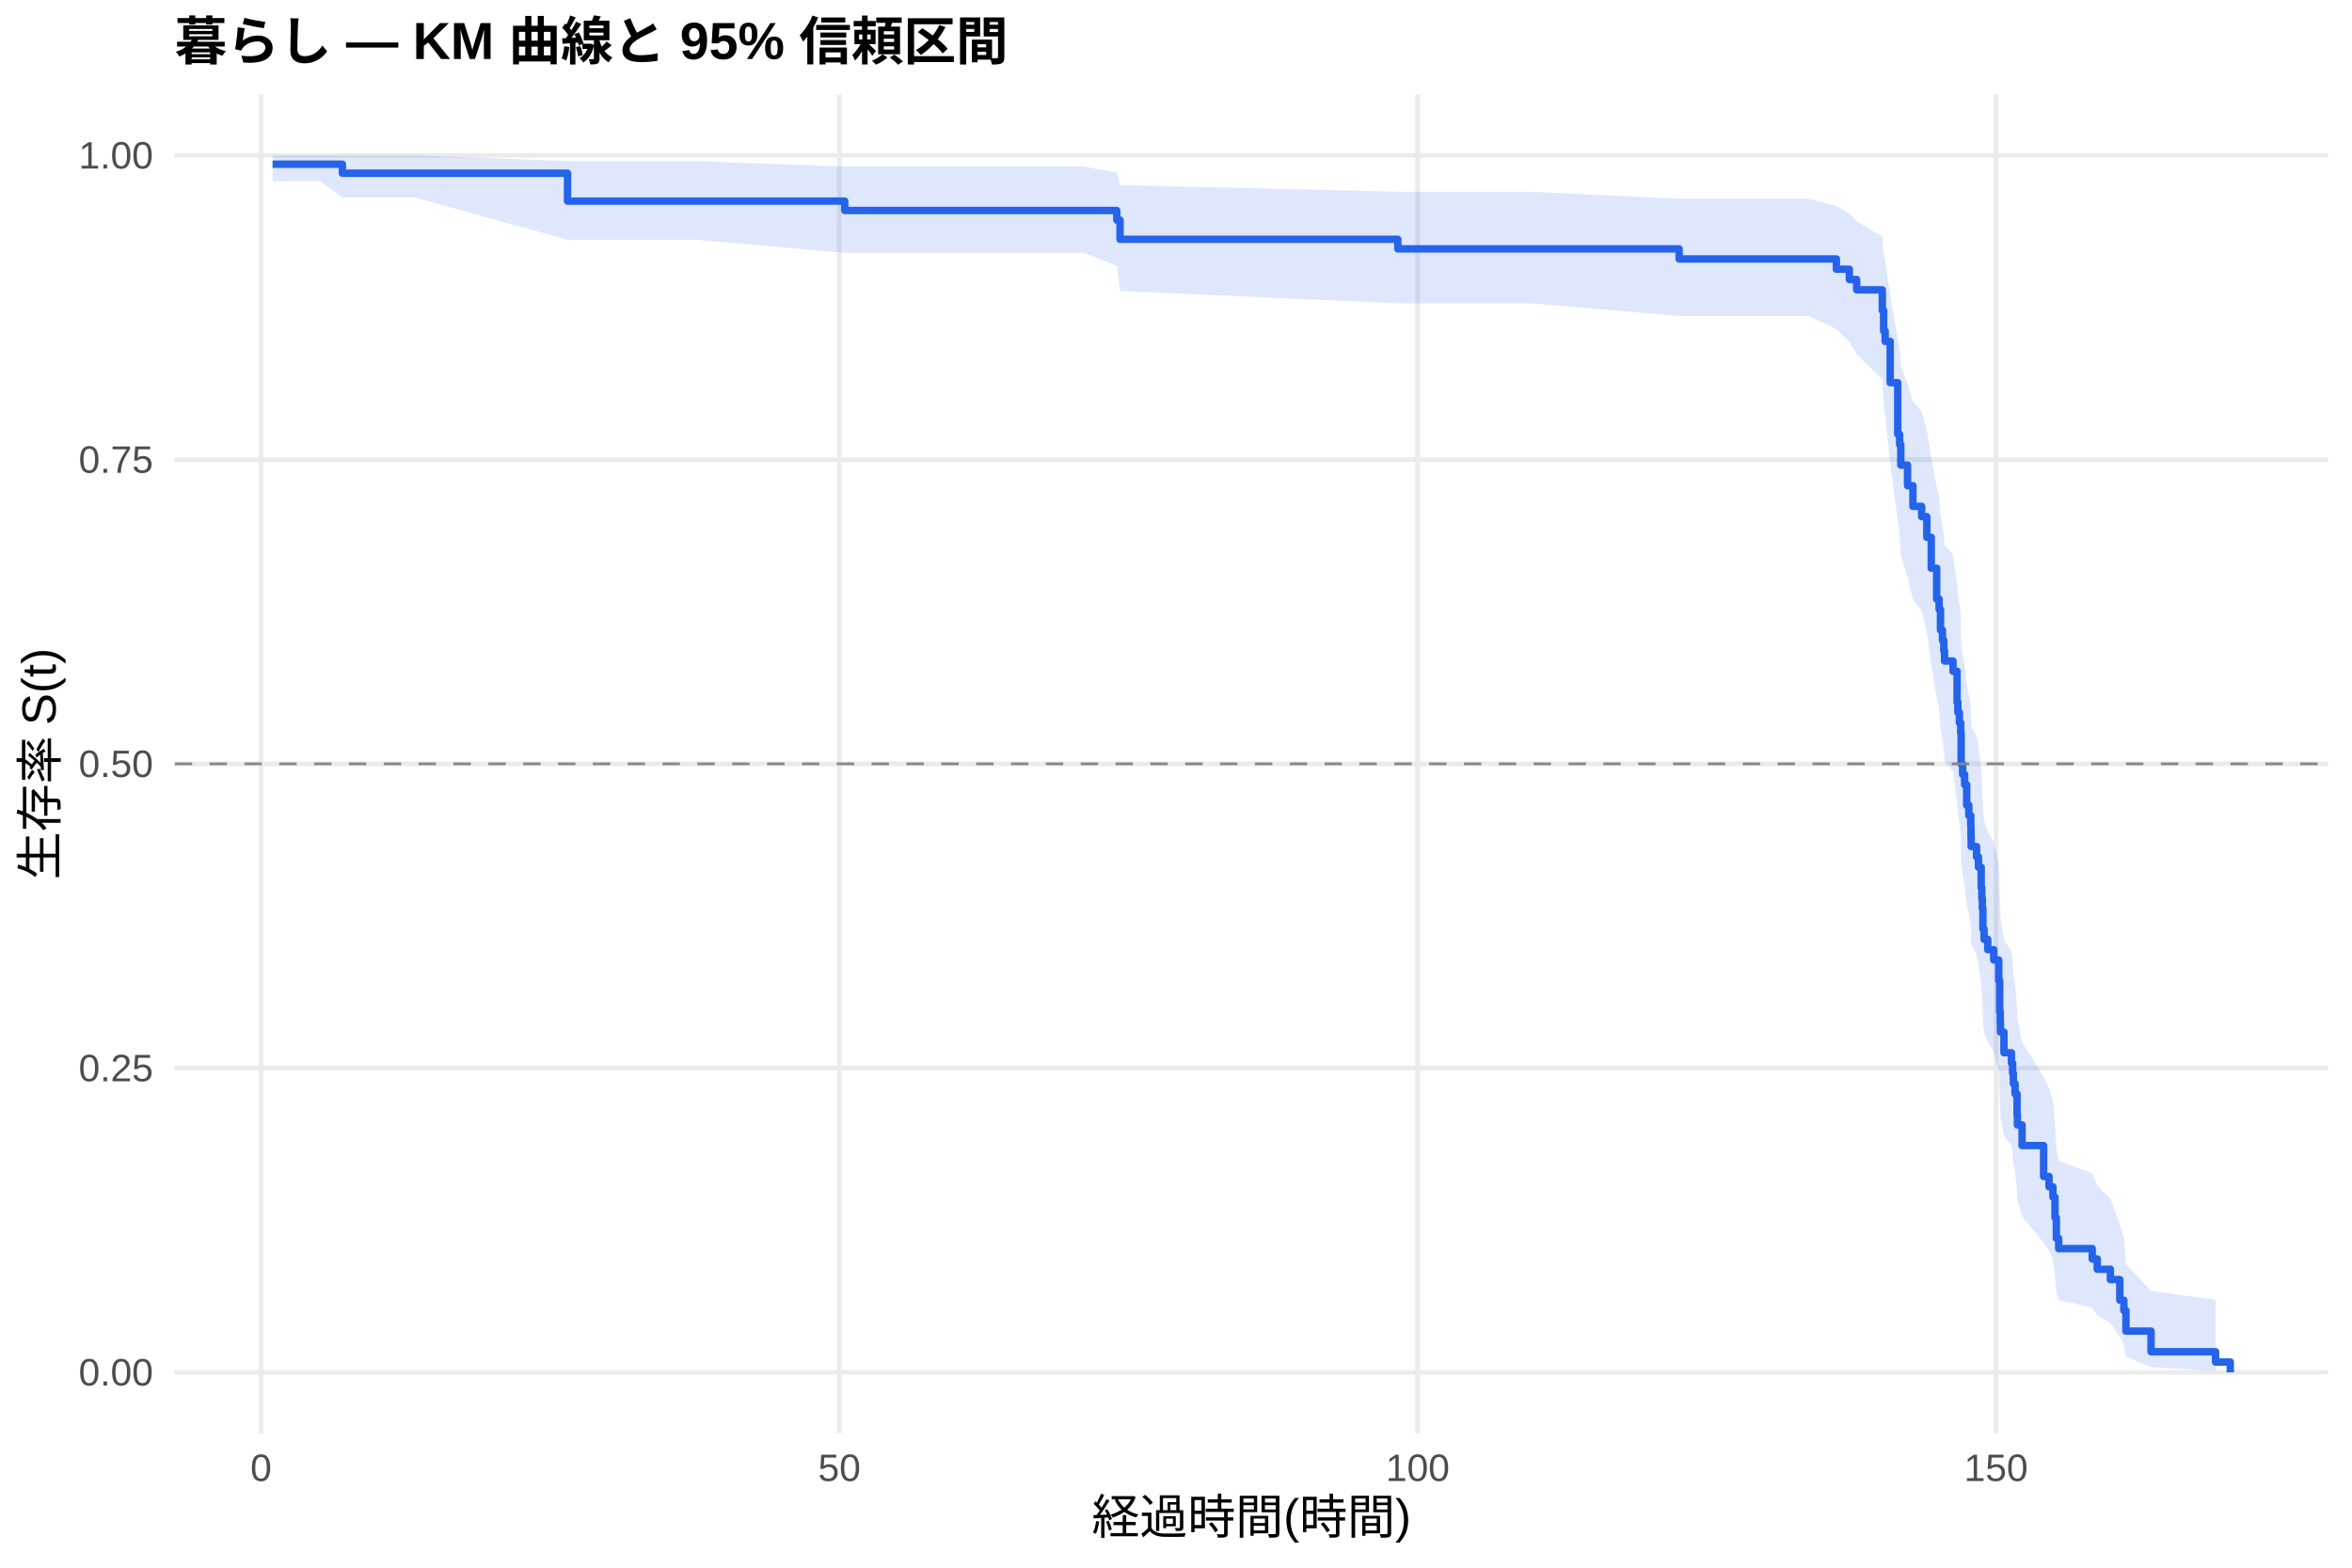
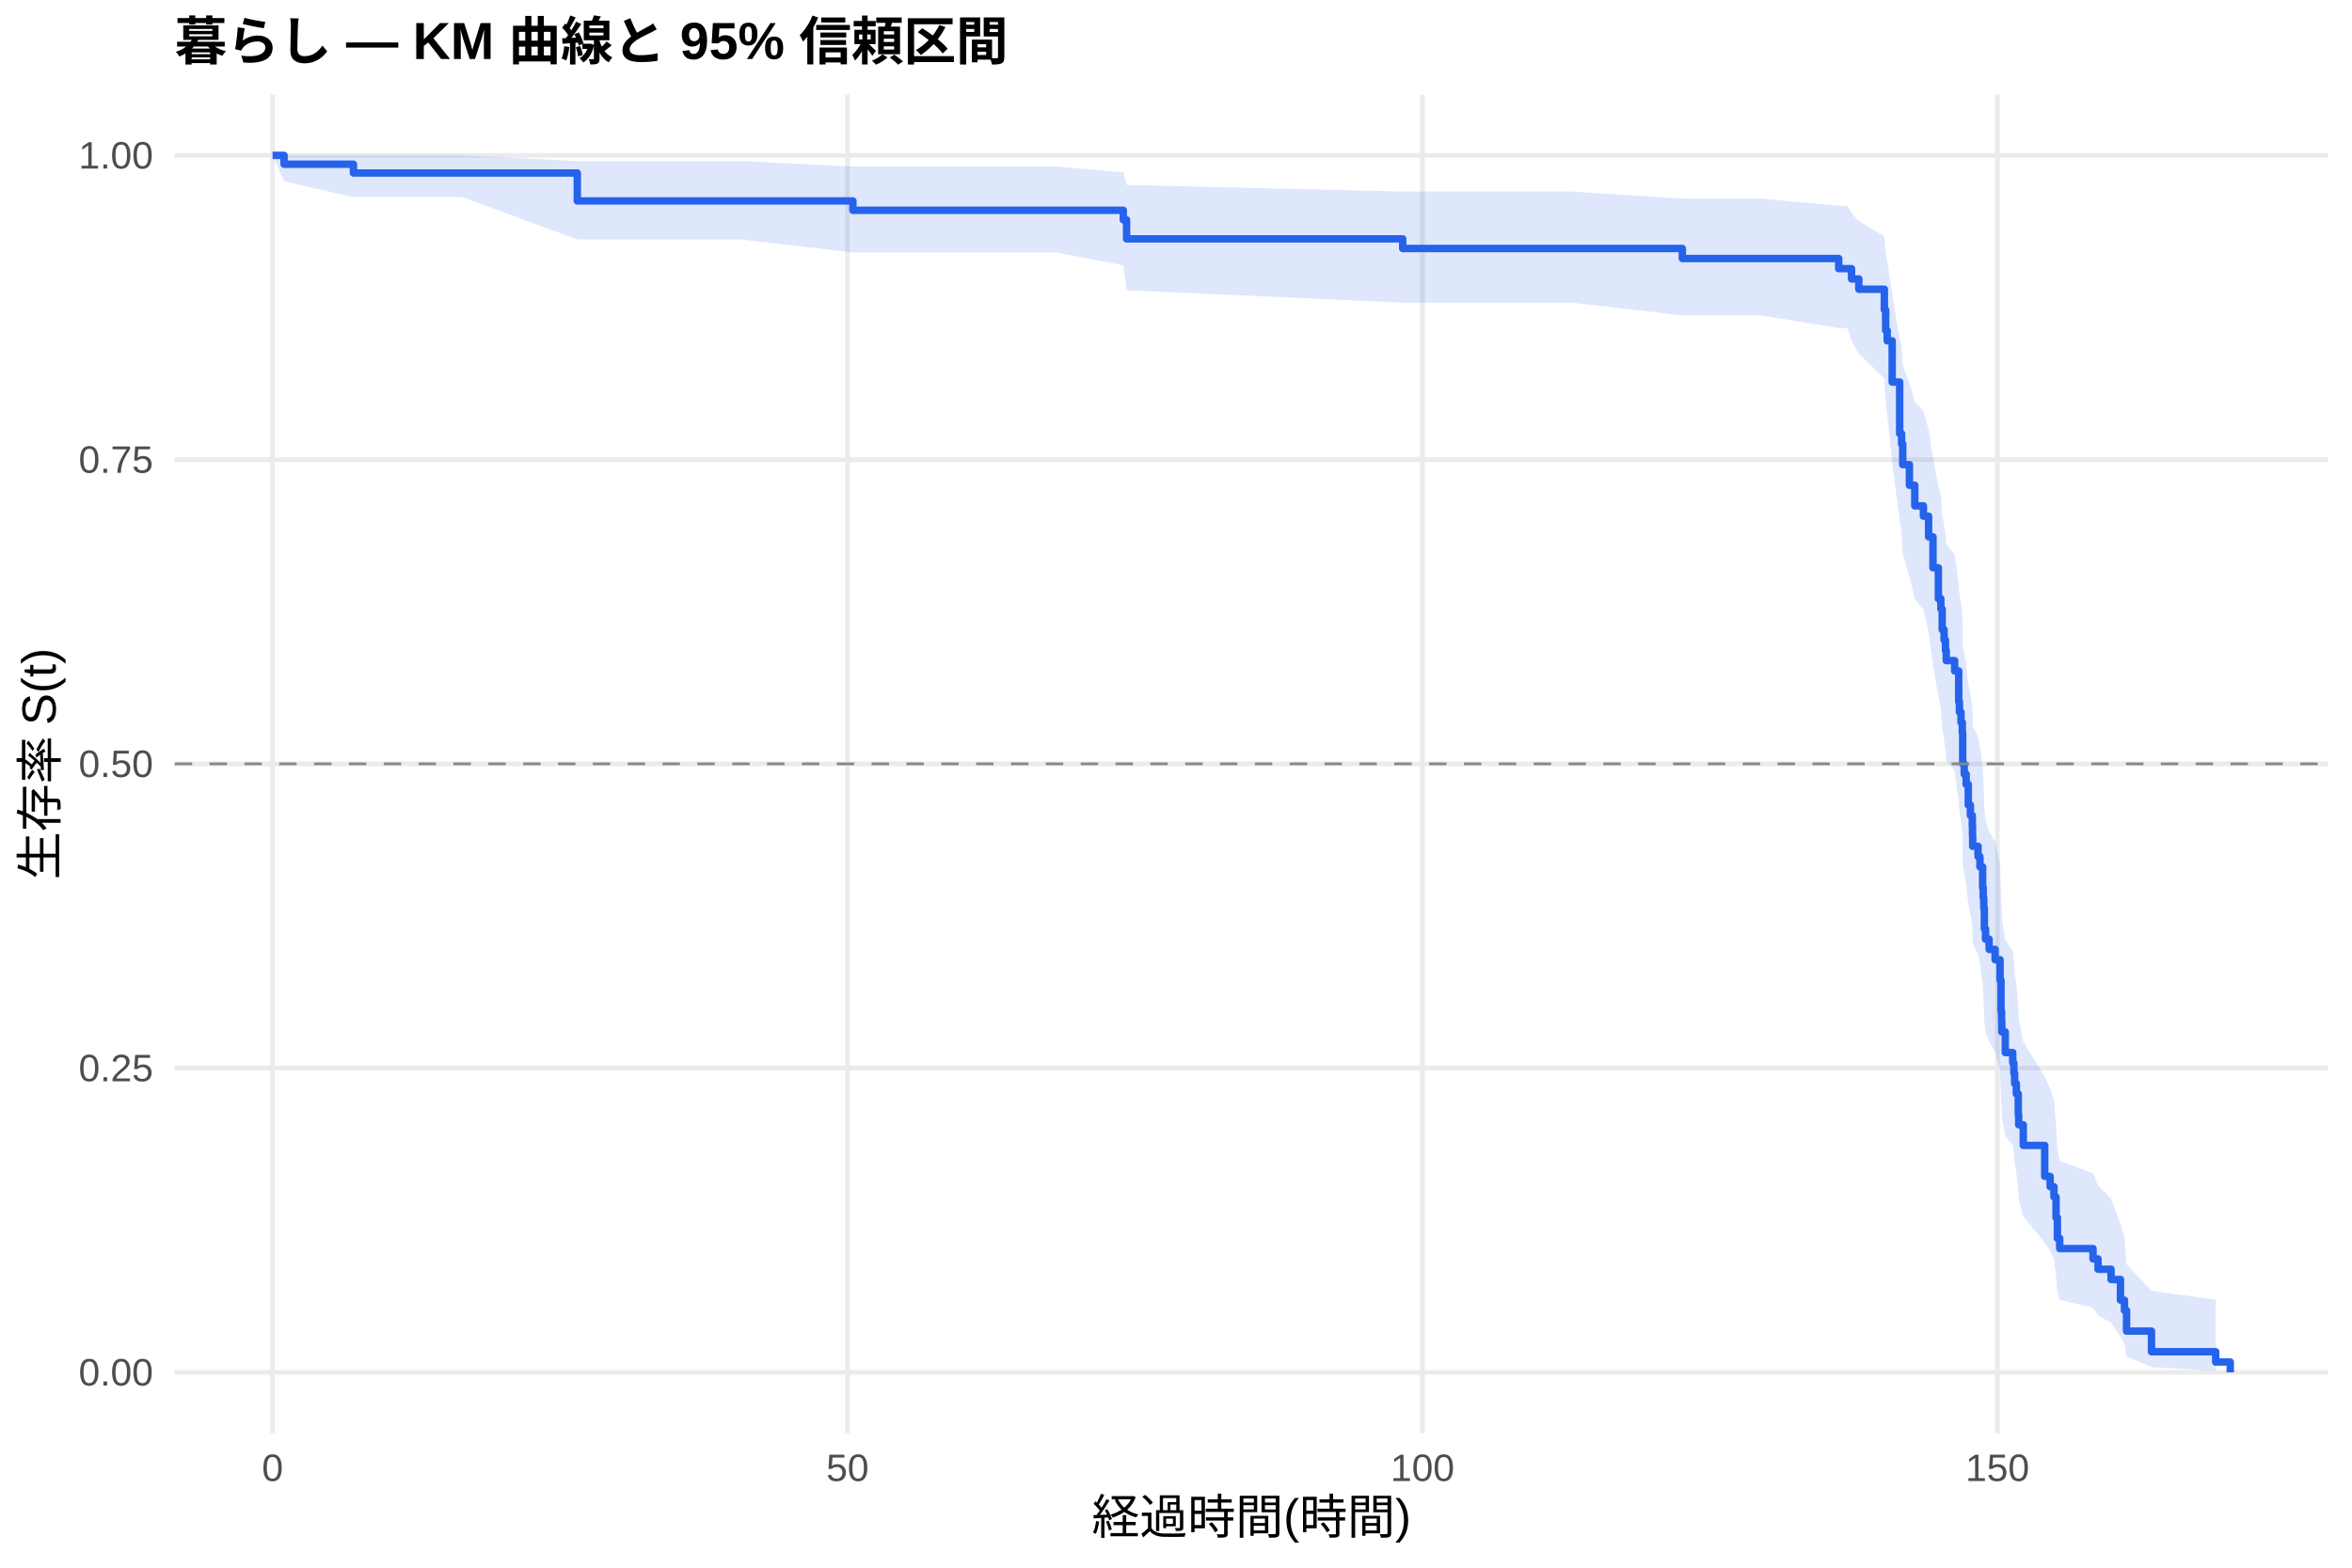
<svg xmlns="http://www.w3.org/2000/svg" width="540.00pt" height="360.00pt" viewBox="0 0 540.00 360.00">
  <g class="svglite">
    <defs>
      <style type="text/css">
    .svglite line, .svglite polyline, .svglite polygon, .svglite path, .svglite rect, .svglite circle {
      fill: none;
      stroke: #000000;
      stroke-linecap: round;
      stroke-linejoin: round;
      stroke-miterlimit: 10.00;
    }
    .svglite text {
      white-space: pre;
    }
    .svglite g.glyphgroup path {
      fill: inherit;
      stroke: none;
    }
  </style>
    </defs>
    <rect width="100%" height="100%" style="stroke: none; fill: #FFFFFF;" />
    <defs>
      <clipPath id="cpMC4wMHw1NDAuMDB8MC4wMHwzNjAuMDA=">
        <rect x="0.00" y="0.00" width="540.00" height="360.00" />
      </clipPath>
    </defs>
    <g clip-path="url(#cpMC4wMHw1NDAuMDB8MC4wMHwzNjAuMDA=)">
      <rect x="0" y="0.00" width="540.00" height="360.00" style="stroke-width: 1.07; stroke: none; fill: #FFFFFF;" />
    </g>
    <defs>
      <clipPath id="cpNDAuMTF8NTM0LjUyfDIxLjcxfDMyOS4xMg==">
        <rect x="40.11" y="21.71" width="494.41" height="307.41" />
      </clipPath>
    </defs>
    <g clip-path="url(#cpNDAuMTF8NTM0LjUyfDIxLjcxfDMyOS4xMg==)">
      <polyline points="40.11,315.14 534.52,315.14 " style="stroke-width: 1.07; stroke: #EBEBEB; stroke-linecap: butt;" />
      <polyline points="40.11,245.28 534.52,245.28 " style="stroke-width: 1.07; stroke: #EBEBEB; stroke-linecap: butt;" />
      <polyline points="40.11,175.41 534.52,175.41 " style="stroke-width: 1.07; stroke: #EBEBEB; stroke-linecap: butt;" />
      <polyline points="40.11,105.55 534.52,105.55 " style="stroke-width: 1.07; stroke: #EBEBEB; stroke-linecap: butt;" />
      <polyline points="40.11,35.68 534.52,35.68 " style="stroke-width: 1.07; stroke: #EBEBEB; stroke-linecap: butt;" />
-       <polyline points="59.93,329.12 59.93,21.71 " style="stroke-width: 1.07; stroke: #EBEBEB; stroke-linecap: butt;" />
-       <polyline points="192.71,329.12 192.71,21.71 " style="stroke-width: 1.07; stroke: #EBEBEB; stroke-linecap: butt;" />
-       <polyline points="325.49,329.12 325.49,21.71 " style="stroke-width: 1.07; stroke: #EBEBEB; stroke-linecap: butt;" />
-       <polyline points="458.27,329.12 458.27,21.71 " style="stroke-width: 1.07; stroke: #EBEBEB; stroke-linecap: butt;" />
-       <polygon points="62.58,35.68 73.47,35.68 78.61,35.68 95.29,35.68 130.30,37.00 159.65,37.00 193.95,38.25 213.86,38.25 232.59,38.25 248.87,38.25 256.40,39.60 257.15,42.50 320.93,44.03 332.17,44.03 351.29,44.03 385.51,45.64 395.16,45.64 415.21,45.64 421.62,47.31 424.59,49.03 426.27,50.78 432.16,54.38 432.47,58.09 432.82,59.97 433.97,67.72 435.70,77.75 436.14,79.80 436.41,83.93 437.96,88.11 439.19,92.32 441.19,94.45 442.38,98.73 443.40,105.21 444.64,111.77 445.21,113.98 445.52,118.41 445.97,120.64 446.28,122.87 446.45,125.12 448.40,127.37 449.33,134.16 449.51,136.44 449.86,138.73 450.17,141.03 450.26,147.96 450.61,150.28 451.06,152.61 451.54,157.30 452.03,159.65 452.47,162.01 452.52,164.38 452.56,166.75 453.80,169.13 454.24,171.52 454.86,176.32 455.00,178.73 455.13,181.15 455.26,186.02 455.53,188.46 456.37,190.91 457.74,193.37 458.89,198.31 459.11,205.79 459.24,208.30 459.29,210.82 460.09,215.89 461.81,218.44 462.08,221.00 462.25,223.57 462.65,226.15 463.10,231.35 463.18,233.97 464.25,239.24 469.20,247.26 470.44,249.96 471.33,252.68 471.81,258.18 472.12,263.76 472.66,266.59 480.36,269.44 481.51,272.32 484.52,275.23 486.69,281.15 487.62,284.17 488.10,290.33 493.86,296.43 508.68,298.48 508.68,314.81 493.86,313.94 488.10,311.53 487.62,308.63 486.69,307.06 484.52,303.77 481.51,302.06 480.36,300.30 472.66,298.52 472.12,296.71 471.81,293.00 471.33,289.21 470.44,287.28 469.20,285.34 464.25,279.40 463.18,275.37 463.10,273.34 462.65,269.23 462.25,267.16 462.08,265.07 461.81,262.98 460.09,260.87 459.29,256.63 459.24,254.50 459.11,252.36 458.89,245.87 457.74,241.50 456.37,239.30 455.53,237.10 455.26,234.88 455.13,230.43 455.00,228.20 454.86,225.95 454.24,221.44 453.80,219.18 452.56,216.90 452.52,214.62 452.47,212.33 452.03,210.03 451.54,207.73 451.06,203.10 450.61,200.78 450.26,198.44 450.17,191.40 449.86,189.04 449.51,186.67 449.33,184.29 448.40,177.12 446.45,174.72 446.28,172.30 445.97,169.88 445.52,167.45 445.21,162.57 444.64,160.12 443.40,152.71 442.38,145.22 441.19,140.19 439.19,137.65 437.96,132.56 436.41,127.42 436.14,122.23 435.70,119.63 433.97,106.38 432.82,95.49 432.47,92.72 432.16,87.11 426.27,81.39 424.59,78.49 421.62,75.55 415.21,72.57 395.16,72.57 385.51,72.57 351.29,69.64 332.17,69.64 320.93,69.64 257.15,66.82 256.40,61.04 248.87,58.05 232.59,58.05 213.86,58.05 193.95,58.05 159.65,55.06 130.30,55.06 95.29,45.35 78.61,45.35 73.47,41.63 62.58,41.63 " style="stroke-width: 0.00; stroke: none; stroke-linecap: butt; fill: #2563EB; fill-opacity: 0.15;" />
-       <polyline points="62.58,35.68 73.47,35.68 78.61,35.68 95.29,35.68 130.30,37.00 159.65,37.00 193.95,38.25 213.86,38.25 232.59,38.25 248.87,38.25 256.40,39.60 257.15,42.50 320.93,44.03 332.17,44.03 351.29,44.03 385.51,45.64 395.16,45.64 415.21,45.64 421.62,47.31 424.59,49.03 426.27,50.78 432.16,54.38 432.47,58.09 432.82,59.97 433.97,67.72 435.70,77.75 436.14,79.80 436.41,83.93 437.96,88.11 439.19,92.32 441.19,94.45 442.38,98.73 443.40,105.21 444.64,111.77 445.21,113.98 445.52,118.41 445.97,120.64 446.28,122.87 446.45,125.12 448.40,127.37 449.33,134.16 449.51,136.44 449.86,138.73 450.17,141.03 450.26,147.96 450.61,150.28 451.06,152.61 451.54,157.30 452.03,159.65 452.47,162.01 452.52,164.38 452.56,166.75 453.80,169.13 454.24,171.52 454.86,176.32 455.00,178.73 455.13,181.15 455.26,186.02 455.53,188.46 456.37,190.91 457.74,193.37 458.89,198.31 459.11,205.79 459.24,208.30 459.29,210.82 460.09,215.89 461.81,218.44 462.08,221.00 462.25,223.57 462.65,226.15 463.10,231.35 463.18,233.97 464.25,239.24 469.20,247.26 470.44,249.96 471.33,252.68 471.81,258.18 472.12,263.76 472.66,266.59 480.36,269.44 481.51,272.32 484.52,275.23 486.69,281.15 487.62,284.17 488.10,290.33 493.86,296.43 508.68,298.48 " style="stroke-width: 1.07; stroke: none; stroke-linecap: butt;" />
-       <polyline points="508.68,314.81 493.86,313.94 488.10,311.53 487.62,308.63 486.69,307.06 484.52,303.77 481.51,302.06 480.36,300.30 472.66,298.52 472.12,296.71 471.81,293.00 471.33,289.21 470.44,287.28 469.20,285.34 464.25,279.40 463.18,275.37 463.10,273.34 462.65,269.23 462.25,267.16 462.08,265.07 461.81,262.98 460.09,260.87 459.29,256.63 459.24,254.50 459.11,252.36 458.89,245.87 457.74,241.50 456.37,239.30 455.53,237.10 455.26,234.88 455.13,230.43 455.00,228.20 454.86,225.95 454.24,221.44 453.80,219.18 452.56,216.90 452.52,214.62 452.47,212.33 452.03,210.03 451.54,207.73 451.06,203.10 450.61,200.78 450.26,198.44 450.17,191.40 449.86,189.04 449.51,186.67 449.33,184.29 448.40,177.12 446.45,174.72 446.28,172.30 445.97,169.88 445.52,167.45 445.21,162.57 444.64,160.12 443.40,152.71 442.38,145.22 441.19,140.19 439.19,137.65 437.96,132.56 436.41,127.42 436.14,122.23 435.70,119.63 433.97,106.38 432.82,95.49 432.47,92.72 432.16,87.11 426.27,81.39 424.59,78.49 421.62,75.55 415.21,72.57 395.16,72.57 385.51,72.57 351.29,69.64 332.17,69.64 320.93,69.64 257.15,66.82 256.40,61.04 248.87,58.05 232.59,58.05 213.86,58.05 193.95,58.05 159.65,55.06 130.30,55.06 95.29,45.35 78.61,45.35 73.47,41.63 62.58,41.63 " style="stroke-width: 1.07; stroke: none; stroke-linecap: butt;" />
-       <polyline points="62.58,37.71 73.47,37.71 73.47,37.71 78.61,37.71 78.61,39.78 95.29,39.78 95.29,39.78 130.30,39.78 130.30,46.18 159.65,46.18 159.65,46.18 193.95,46.18 193.95,48.33 213.86,48.33 213.86,48.33 232.59,48.33 232.59,48.33 248.87,48.33 248.87,48.33 256.40,48.33 256.40,50.54 257.15,50.54 257.15,54.95 320.93,54.95 320.93,57.15 332.17,57.15 332.17,57.15 351.29,57.15 351.29,57.15 385.51,57.15 385.51,59.46 395.16,59.46 395.16,59.46 415.21,59.46 415.21,59.46 421.62,59.46 421.62,61.82 424.59,61.82 424.59,64.19 426.27,64.19 426.27,66.56 432.16,66.56 432.16,71.29 432.47,71.29 432.47,76.03 432.82,76.03 432.82,78.40 433.97,78.40 433.97,87.87 435.70,87.87 435.70,99.70 436.14,99.70 436.14,102.07 436.41,102.07 436.41,106.81 437.96,106.81 437.96,111.54 439.19,111.54 439.19,116.28 441.19,116.28 441.19,118.64 442.38,118.64 442.38,123.38 443.40,123.38 443.40,130.48 444.64,130.48 444.64,137.58 445.21,137.58 445.21,139.95 445.52,139.95 445.52,144.69 445.97,144.69 445.97,147.05 446.28,147.05 446.28,149.42 446.45,149.42 446.45,151.79 448.40,151.79 448.40,154.15 449.33,154.15 449.33,161.26 449.51,161.26 449.51,163.62 449.86,163.62 449.86,165.99 450.17,165.99 450.17,168.36 450.26,168.36 450.26,175.46 450.61,175.46 450.61,177.83 451.06,177.83 451.06,180.20 451.54,180.20 451.54,184.93 452.03,184.93 452.03,187.30 452.47,187.30 452.47,189.67 452.52,189.67 452.52,192.03 452.56,192.03 452.56,194.40 453.80,194.40 453.80,196.77 454.24,196.77 454.24,199.14 454.86,199.14 454.86,203.87 455.00,203.87 455.00,206.24 455.13,206.24 455.13,208.61 455.26,208.61 455.26,213.34 455.53,213.34 455.53,215.71 456.37,215.71 456.37,218.08 457.74,218.08 457.74,220.44 458.89,220.44 458.89,225.18 459.11,225.18 459.11,232.28 459.24,232.28 459.24,234.65 459.29,234.65 459.29,237.02 460.09,237.02 460.09,241.75 461.81,241.75 461.81,244.12 462.08,244.12 462.08,246.49 462.25,246.49 462.25,248.85 462.65,248.85 462.65,251.22 463.10,251.22 463.10,255.96 463.18,255.96 463.18,258.32 464.25,258.32 464.25,263.06 469.20,263.06 469.20,270.16 470.44,270.16 470.44,272.53 471.33,272.53 471.33,274.90 471.81,274.90 471.81,279.63 472.12,279.63 472.12,284.37 472.66,284.37 472.66,286.73 480.36,286.73 480.36,289.10 481.51,289.10 481.51,291.47 484.52,291.47 484.52,293.84 486.69,293.84 486.69,298.57 487.62,298.57 487.62,300.94 488.10,300.94 488.10,305.67 493.86,305.67 493.86,310.41 508.68,310.41 508.68,312.78 512.05,312.78 512.05,315.14 " style="stroke-width: 1.71; stroke: #2563EB; stroke-linecap: butt;" />
+       <polyline points="62.58,329.12 62.58,21.71 " style="stroke-width: 1.07; stroke: #EBEBEB; stroke-linecap: butt;" />
+       <polyline points="194.58,329.12 194.58,21.71 " style="stroke-width: 1.07; stroke: #EBEBEB; stroke-linecap: butt;" />
+       <polyline points="326.59,329.12 326.59,21.71 " style="stroke-width: 1.07; stroke: #EBEBEB; stroke-linecap: butt;" />
+       <polyline points="458.59,329.12 458.59,21.71 " style="stroke-width: 1.07; stroke: #EBEBEB; stroke-linecap: butt;" />
+       <polygon points="62.58,35.68 65.22,35.68 81.15,35.68 84.45,35.68 106.14,35.68 132.54,36.99 170.12,36.99 195.82,38.24 224.02,38.24 242.63,38.24 257.90,39.58 258.65,42.47 258.82,42.47 322.05,43.99 341.63,43.99 360.64,43.99 386.25,45.60 404.25,45.60 422.15,47.25 424.18,47.25 425.10,48.96 426.77,50.71 432.63,54.31 432.93,58.01 433.29,59.89 434.43,67.63 436.15,77.67 436.59,79.71 436.85,83.84 438.39,88.02 439.62,92.24 441.60,94.36 442.79,98.64 443.80,105.12 445.03,111.69 445.61,113.89 445.91,118.33 446.35,120.55 446.66,122.79 446.84,125.03 448.77,127.29 449.70,134.08 449.87,136.37 450.23,138.65 450.53,140.95 450.62,147.88 450.97,150.21 451.41,152.54 451.90,157.22 452.38,159.58 452.82,161.94 452.87,164.31 452.91,166.68 454.14,169.07 454.58,171.46 455.20,176.26 455.33,178.67 455.46,181.09 455.59,185.96 455.86,188.40 456.69,190.85 458.06,193.31 459.20,198.26 459.42,205.74 459.55,208.25 459.60,210.77 460.39,215.84 462.11,218.39 462.37,220.95 462.55,223.53 462.94,226.11 463.38,231.31 463.47,233.93 464.53,239.20 469.45,247.22 470.69,249.93 471.57,252.65 472.05,258.15 472.36,263.73 472.89,266.56 480.54,269.41 481.69,272.29 484.68,275.21 486.84,281.14 487.76,284.16 488.24,290.32 493.96,296.42 508.70,298.47 508.70,314.81 493.96,313.94 488.24,311.53 487.76,308.62 486.84,307.06 484.68,303.76 481.69,302.05 480.54,300.30 472.89,298.51 472.36,296.70 472.05,292.99 471.57,289.19 470.69,287.27 469.45,285.32 464.53,279.38 463.47,275.35 463.38,273.31 462.94,269.20 462.55,267.13 462.37,265.04 462.11,262.95 460.39,260.84 459.60,256.60 459.55,254.46 459.42,252.32 459.20,245.83 458.06,241.45 456.69,239.26 455.86,237.05 455.59,234.84 455.46,230.38 455.33,228.14 455.20,225.90 454.58,221.38 454.14,219.12 452.91,216.84 452.87,214.56 452.82,212.26 452.38,209.97 451.90,207.66 451.41,203.03 450.97,200.70 450.62,198.37 450.53,191.32 450.23,188.96 449.87,186.59 449.70,184.21 448.77,177.03 446.84,174.62 446.66,172.21 446.35,169.79 445.91,167.35 445.61,162.47 445.03,160.01 443.80,152.60 442.79,145.11 441.60,140.06 439.62,137.53 438.39,132.43 436.85,127.28 436.59,122.10 436.15,119.48 434.43,106.22 433.29,95.32 432.93,92.54 432.63,86.93 426.77,81.20 425.10,78.29 424.18,75.34 422.15,75.34 404.25,72.42 386.25,72.42 360.64,69.49 341.63,69.49 322.05,69.49 258.82,66.67 258.65,66.67 257.90,60.94 242.63,57.97 224.02,57.97 195.82,57.97 170.12,54.98 132.54,54.98 106.14,45.25 84.45,45.25 81.15,45.25 65.22,41.63 62.58,35.68 " style="stroke-width: 0.00; stroke: none; stroke-linecap: butt; fill: #2563EB; fill-opacity: 0.15;" />
+       <polyline points="62.58,35.68 65.22,35.68 81.15,35.68 84.45,35.68 106.14,35.68 132.54,36.99 170.12,36.99 195.82,38.24 224.02,38.24 242.63,38.24 257.90,39.58 258.65,42.47 258.82,42.47 322.05,43.99 341.63,43.99 360.64,43.99 386.25,45.60 404.25,45.60 422.15,47.25 424.18,47.25 425.10,48.96 426.77,50.71 432.63,54.31 432.93,58.01 433.29,59.89 434.43,67.63 436.15,77.67 436.59,79.71 436.85,83.84 438.39,88.02 439.62,92.24 441.60,94.36 442.79,98.64 443.80,105.12 445.03,111.69 445.61,113.89 445.91,118.33 446.35,120.55 446.66,122.79 446.84,125.03 448.77,127.29 449.70,134.08 449.87,136.37 450.23,138.65 450.53,140.95 450.62,147.88 450.97,150.21 451.41,152.54 451.90,157.22 452.38,159.58 452.82,161.94 452.87,164.31 452.91,166.68 454.14,169.07 454.58,171.46 455.20,176.26 455.33,178.67 455.46,181.09 455.59,185.96 455.86,188.40 456.69,190.85 458.06,193.31 459.20,198.26 459.42,205.74 459.55,208.25 459.60,210.77 460.39,215.84 462.11,218.39 462.37,220.95 462.55,223.53 462.94,226.11 463.38,231.31 463.47,233.93 464.53,239.20 469.45,247.22 470.69,249.93 471.57,252.65 472.05,258.15 472.36,263.73 472.89,266.56 480.54,269.41 481.69,272.29 484.68,275.21 486.84,281.14 487.76,284.16 488.24,290.32 493.96,296.42 508.70,298.47 " style="stroke-width: 1.07; stroke: none; stroke-linecap: butt;" />
+       <polyline points="508.70,314.81 493.96,313.94 488.24,311.53 487.76,308.62 486.84,307.06 484.68,303.76 481.69,302.05 480.54,300.30 472.89,298.51 472.36,296.70 472.05,292.99 471.57,289.19 470.69,287.27 469.45,285.32 464.53,279.38 463.47,275.35 463.38,273.31 462.94,269.20 462.55,267.13 462.37,265.04 462.11,262.95 460.39,260.84 459.60,256.60 459.55,254.46 459.42,252.32 459.20,245.83 458.06,241.45 456.69,239.26 455.86,237.05 455.59,234.84 455.46,230.38 455.33,228.14 455.20,225.90 454.58,221.38 454.14,219.12 452.91,216.84 452.87,214.56 452.82,212.26 452.38,209.97 451.90,207.66 451.41,203.03 450.97,200.70 450.62,198.37 450.53,191.32 450.23,188.96 449.87,186.59 449.70,184.21 448.77,177.03 446.84,174.62 446.66,172.21 446.35,169.79 445.91,167.35 445.61,162.47 445.03,160.01 443.80,152.60 442.79,145.11 441.60,140.06 439.62,137.53 438.39,132.43 436.85,127.28 436.59,122.10 436.15,119.48 434.43,106.22 433.29,95.32 432.93,92.54 432.63,86.93 426.77,81.20 425.10,78.29 424.18,75.34 422.15,75.34 404.25,72.42 386.25,72.42 360.64,69.49 341.63,69.49 322.05,69.49 258.82,66.67 258.65,66.67 257.90,60.94 242.63,57.97 224.02,57.97 195.82,57.97 170.12,54.98 132.54,54.98 106.14,45.25 84.45,45.25 81.15,45.25 65.22,41.63 62.58,35.68 " style="stroke-width: 1.07; stroke: none; stroke-linecap: butt;" />
+       <polyline points="62.58,35.68 65.22,35.68 65.22,37.71 81.15,37.71 81.15,39.73 84.45,39.73 84.45,39.73 106.14,39.73 106.14,39.73 132.54,39.73 132.54,46.14 170.12,46.14 170.12,46.14 195.82,46.14 195.82,48.29 224.02,48.29 224.02,48.29 242.63,48.29 242.63,48.29 257.90,48.29 257.90,50.48 258.65,50.48 258.65,54.85 258.82,54.85 258.82,54.85 322.05,54.85 322.05,57.06 341.63,57.06 341.63,57.06 360.64,57.06 360.64,57.06 386.25,57.06 386.25,59.36 404.25,59.36 404.25,59.36 422.15,59.36 422.15,61.69 424.18,61.69 424.18,61.69 425.10,61.69 425.10,64.05 426.77,64.05 426.77,66.42 432.63,66.42 432.63,71.16 432.93,71.16 432.93,75.90 433.29,75.90 433.29,78.27 434.43,78.27 434.43,87.74 436.15,87.74 436.15,99.59 436.59,99.59 436.59,101.95 436.85,101.95 436.85,106.69 438.39,106.69 438.39,111.43 439.62,111.43 439.62,116.17 441.60,116.17 441.60,118.54 442.79,118.54 442.79,123.27 443.80,123.27 443.80,130.38 445.03,130.38 445.03,137.49 445.61,137.49 445.61,139.85 445.91,139.85 445.91,144.59 446.35,144.59 446.35,146.96 446.66,146.96 446.66,149.33 446.84,149.33 446.84,151.70 448.77,151.70 448.77,154.07 449.70,154.07 449.70,161.17 449.87,161.17 449.87,163.54 450.23,163.54 450.23,165.91 450.53,165.91 450.53,168.28 450.62,168.28 450.62,175.39 450.97,175.39 450.97,177.76 451.41,177.76 451.41,180.12 451.90,180.12 451.90,184.86 452.38,184.86 452.38,187.23 452.82,187.23 452.82,189.60 452.87,189.60 452.87,191.97 452.91,191.97 452.91,194.34 454.14,194.34 454.14,196.71 454.58,196.71 454.58,199.07 455.20,199.07 455.20,203.81 455.33,203.81 455.33,206.18 455.46,206.18 455.46,208.55 455.59,208.55 455.59,213.29 455.86,213.29 455.86,215.66 456.69,215.66 456.69,218.02 458.06,218.02 458.06,220.39 459.20,220.39 459.20,225.13 459.42,225.13 459.42,232.24 459.55,232.24 459.55,234.61 459.60,234.61 459.60,236.97 460.39,236.97 460.39,241.71 462.11,241.71 462.11,244.08 462.37,244.08 462.37,246.45 462.55,246.45 462.55,248.82 462.94,248.82 462.94,251.19 463.38,251.19 463.38,255.92 463.47,255.92 463.47,258.29 464.53,258.29 464.53,263.03 469.45,263.03 469.45,270.14 470.69,270.14 470.69,272.51 471.57,272.51 471.57,274.87 472.05,274.87 472.05,279.61 472.36,279.61 472.36,284.35 472.89,284.35 472.89,286.72 480.54,286.72 480.54,289.09 481.69,289.09 481.69,291.46 484.68,291.46 484.68,293.82 486.84,293.82 486.84,298.56 487.76,298.56 487.76,300.93 488.24,300.93 488.24,305.67 493.96,305.67 493.96,310.41 508.70,310.41 508.70,312.77 512.05,312.77 512.05,315.14 " style="stroke-width: 1.71; stroke: #2563EB; stroke-linecap: butt;" />
      <line x1="40.11" y1="175.41" x2="534.52" y2="175.41" style="stroke-width: 0.64; stroke: #888888; stroke-dasharray: 4.00,4.00; stroke-linecap: butt;" />
    </g>
    <g clip-path="url(#cpMC4wMHw1NDAuMDB8MC4wMHwzNjAuMDA=)">
      <text x="35.18" y="318.17" text-anchor="end" style="font-size: 8.80px;fill: #4D4D4D; font-family: &quot;Liberation Sans&quot;;" textLength="17.11px" lengthAdjust="spacingAndGlyphs">0.00</text>
      <text x="35.18" y="248.30" text-anchor="end" style="font-size: 8.80px;fill: #4D4D4D; font-family: &quot;Liberation Sans&quot;;" textLength="17.11px" lengthAdjust="spacingAndGlyphs">0.25</text>
      <text x="35.18" y="178.44" text-anchor="end" style="font-size: 8.80px;fill: #4D4D4D; font-family: &quot;Liberation Sans&quot;;" textLength="17.11px" lengthAdjust="spacingAndGlyphs">0.50</text>
      <text x="35.18" y="108.57" text-anchor="end" style="font-size: 8.80px;fill: #4D4D4D; font-family: &quot;Liberation Sans&quot;;" textLength="17.11px" lengthAdjust="spacingAndGlyphs">0.75</text>
      <text x="35.18" y="38.71" text-anchor="end" style="font-size: 8.80px;fill: #4D4D4D; font-family: &quot;Liberation Sans&quot;;" textLength="17.11px" lengthAdjust="spacingAndGlyphs">1.00</text>
-       <text x="59.93" y="340.10" text-anchor="middle" style="font-size: 8.80px;fill: #4D4D4D; font-family: &quot;Liberation Sans&quot;;" textLength="4.89px" lengthAdjust="spacingAndGlyphs">0</text>
-       <text x="192.71" y="340.10" text-anchor="middle" style="font-size: 8.80px;fill: #4D4D4D; font-family: &quot;Liberation Sans&quot;;" textLength="9.78px" lengthAdjust="spacingAndGlyphs">50</text>
-       <text x="325.49" y="340.10" text-anchor="middle" style="font-size: 8.80px;fill: #4D4D4D; font-family: &quot;Liberation Sans&quot;;" textLength="14.67px" lengthAdjust="spacingAndGlyphs">100</text>
-       <text x="458.27" y="340.10" text-anchor="middle" style="font-size: 8.80px;fill: #4D4D4D; font-family: &quot;Liberation Sans&quot;;" textLength="14.67px" lengthAdjust="spacingAndGlyphs">150</text>
+       <text x="62.58" y="340.10" text-anchor="middle" style="font-size: 8.80px;fill: #4D4D4D; font-family: &quot;Liberation Sans&quot;;" textLength="4.89px" lengthAdjust="spacingAndGlyphs">0</text>
+       <text x="194.58" y="340.10" text-anchor="middle" style="font-size: 8.80px;fill: #4D4D4D; font-family: &quot;Liberation Sans&quot;;" textLength="9.78px" lengthAdjust="spacingAndGlyphs">50</text>
+       <text x="326.59" y="340.10" text-anchor="middle" style="font-size: 8.80px;fill: #4D4D4D; font-family: &quot;Liberation Sans&quot;;" textLength="14.67px" lengthAdjust="spacingAndGlyphs">100</text>
+       <text x="458.59" y="340.10" text-anchor="middle" style="font-size: 8.80px;fill: #4D4D4D; font-family: &quot;Liberation Sans&quot;;" textLength="14.67px" lengthAdjust="spacingAndGlyphs">150</text>
      <text x="287.32" y="352.24" text-anchor="middle" style="font-size: 11.00px; font-family: &quot;Liberation Sans&quot;;" textLength="73.31px" lengthAdjust="spacingAndGlyphs">経過時間(時間)</text>
      <text transform="translate(13.05,175.41) rotate(-90)" text-anchor="middle" style="font-size: 11.00px; font-family: &quot;Liberation Sans&quot;;" textLength="53.78px" lengthAdjust="spacingAndGlyphs">生存率 S(t)</text>
      <text x="40.11" y="13.74" style="font-size: 12.00px; font-weight: bold; font-family: &quot;Liberation Sans&quot;;" textLength="191.33px" lengthAdjust="spacingAndGlyphs">暮らし — KM 曲線と 95% 信頼区間</text>
    </g>
  </g>
</svg>
